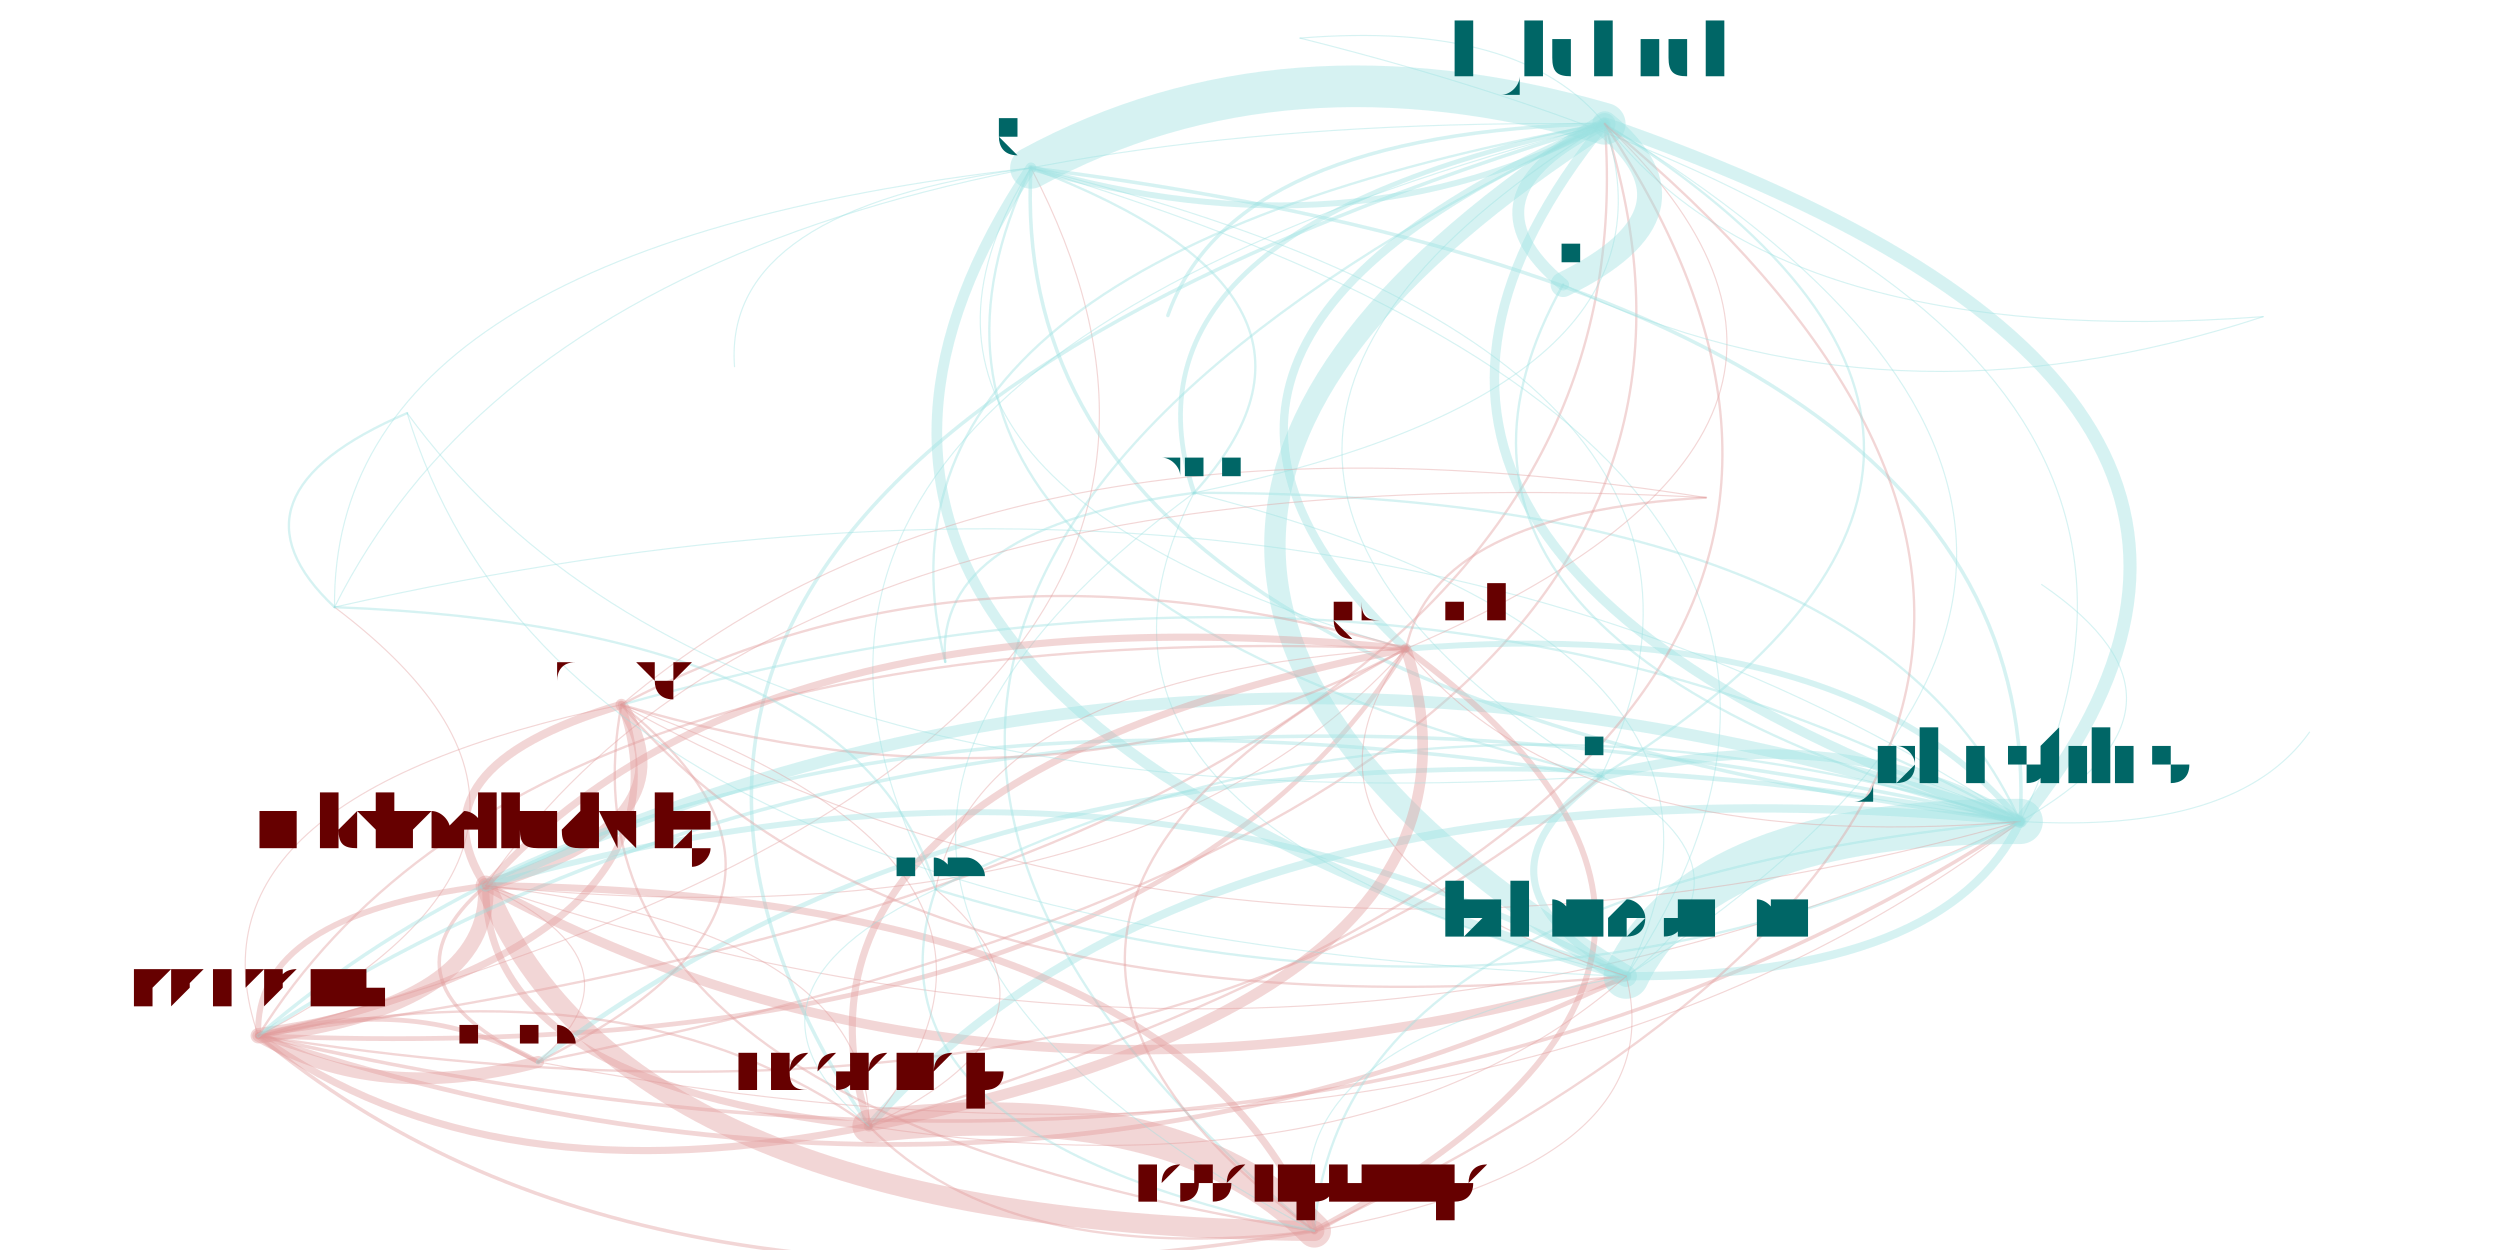
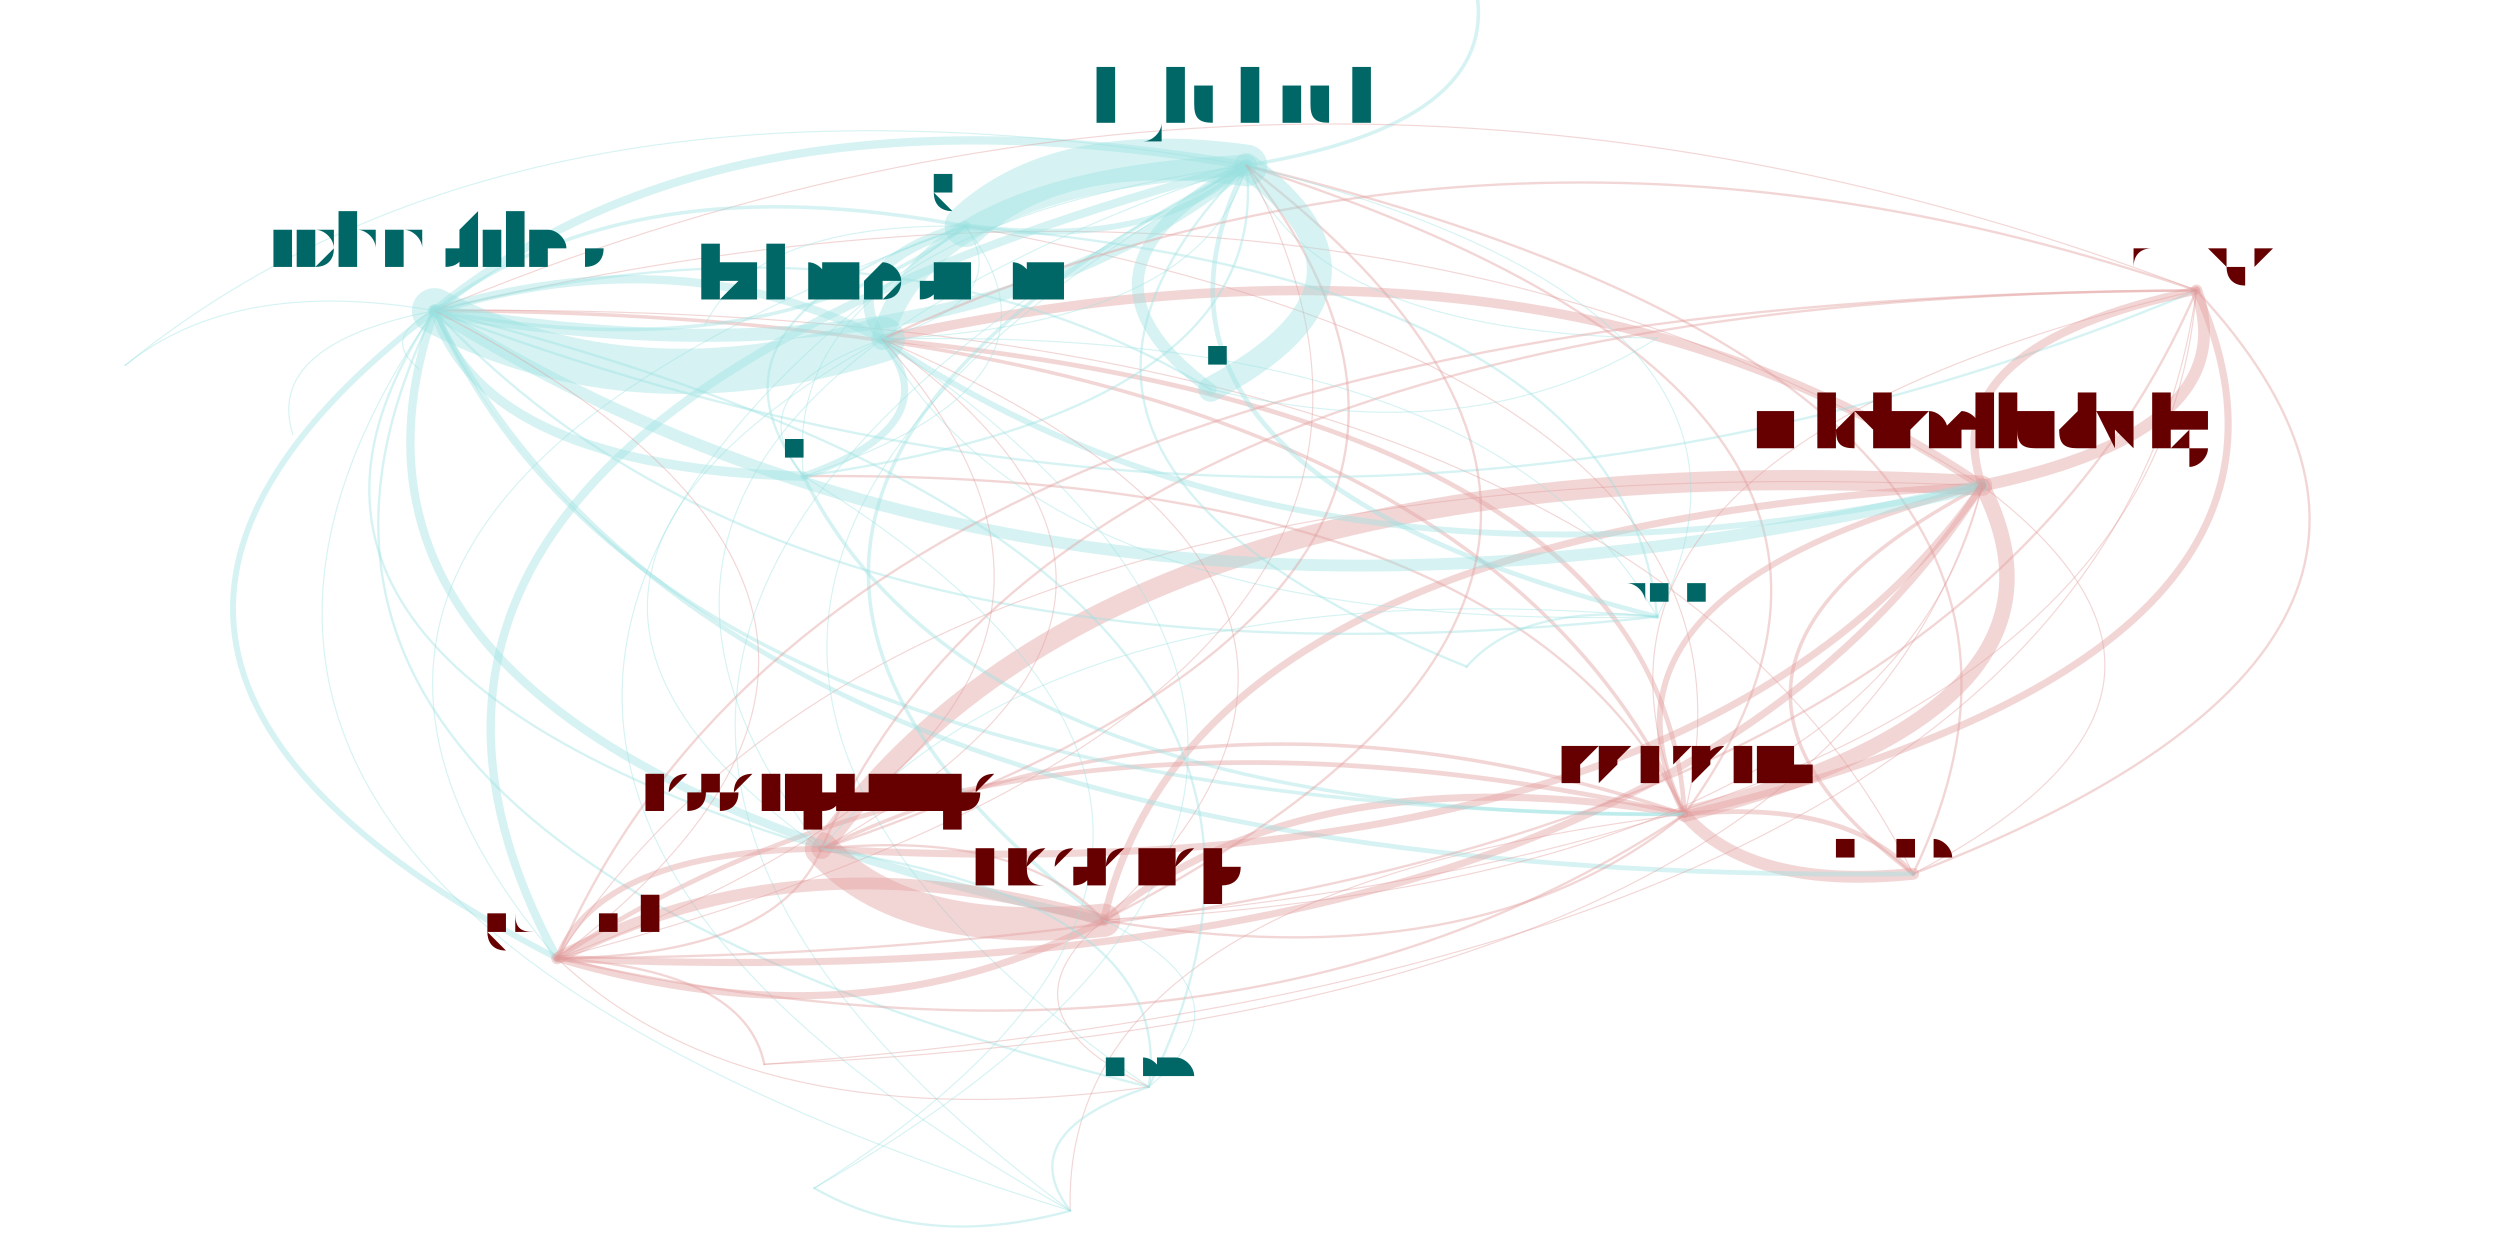
<svg xmlns="http://www.w3.org/2000/svg" width="4000" height="2000" viewBox="-0.025 -0.025 2.05 1.05">
  <style>
    path {
      fill: none;
      stroke-linecap: round;
      stroke-opacity: 0.4;
    }

    text {
      text-anchor: middle;
      alignment-baseline: hanging;
    }
  </style>
  <g opacity="0.4">
-     <path d="M0.402 0.867 Q0.302 0.809 0.167 0.845" stroke="hsl(0.0,100%,35%)" stroke-width="0.004" />
-     <path d="M0.402 0.867 Q0.498 0.784 0.358 0.719" stroke="hsl(0.0,100%,35%)" stroke-width="0.001" />
-     <path d="M0.402 0.867 Q1.481 0.652 1.298 0.079" stroke="hsl(0.0,100%,35%)" stroke-width="0.002" />
-     <path d="M0.402 0.867 Q1.186 1.015 1.647 0.665" stroke="hsl(0.0,100%,35%)" stroke-width="0.001" />
-     <path d="M0.402 0.867 Q0.677 0.731 0.472 0.567" stroke="hsl(0.0,100%,35%)" stroke-width="0.002" />
-     <path d="M0.167 0.845 Q1.345 0.688 1.298 0.079" stroke="hsl(0.0,100%,35%)" stroke-width="0.002" />
-     <path d="M0.167 0.845 Q0.267 0.903 0.402 0.867" stroke="hsl(0.0,100%,35%)" stroke-width="0.01" />
-     <path d="M0.167 0.845 Q0.362 0.986 0.680 0.921" stroke="hsl(0.0,100%,35%)" stroke-width="0.006" />
-     <path d="M0.167 0.845 Q0.541 0.767 0.472 0.567" stroke="hsl(0.0,100%,35%)" stroke-width="0.006" />
-     <path d="M0.167 0.845 Q0.479 1.105 1.054 1.009" stroke="hsl(0.0,100%,35%)" stroke-width="0.003" />
-     <path d="M0.167 0.845 Q0.909 0.876 1.131 0.520" stroke="hsl(0.0,100%,35%)" stroke-width="0.004" />
-     <path d="M0.167 0.845 Q0.363 0.820 0.358 0.719" stroke="hsl(0.0,100%,35%)" stroke-width="0.013" />
-     <path d="M0.167 0.845 Q0.782 1.050 1.316 0.795" stroke="hsl(0.0,100%,35%)" stroke-width="0.004" />
-     <path d="M0.167 0.845 Q0.906 0.962 1.295 0.627" stroke="hsl(0.0,100%,35%)" stroke-width="0.002" />
-     <path d="M0.167 0.845 Q1.051 1.051 1.647 0.665" stroke="hsl(0.0,100%,35%)" stroke-width="0.003" />
-     <path d="M0.167 0.845 Q0.487 0.678 0.231 0.485" stroke="hsl(0.0,100%,35%)" stroke-width="0.001" />
-     <path d="M0.167 0.845 Q1.075 0.610 0.816 0.116" stroke="hsl(0.0,100%,35%)" stroke-width="0.001" />
-     <path d="M0.358 0.719 Q0.474 1.004 1.054 1.009" stroke="hsl(0.0,100%,35%)" stroke-width="0.017" />
-     <path d="M0.358 0.719 Q0.357 0.885 0.680 0.921" stroke="hsl(0.0,100%,35%)" stroke-width="0.006" />
-     <path d="M0.358 0.719 Q0.162 0.744 0.167 0.845" stroke="hsl(0.0,100%,35%)" stroke-width="0.005" />
-     <path d="M0.358 0.719 Q0.536 0.666 0.472 0.567" stroke="hsl(0.0,100%,35%)" stroke-width="0.01" />
-     <path d="M0.358 0.719 Q1.046 0.950 1.647 0.665" stroke="hsl(0.0,100%,35%)" stroke-width="0.001" />
-     <path d="M0.358 0.719 Q0.777 0.949 1.316 0.795" stroke="hsl(0.0,100%,35%)" stroke-width="0.008" />
-     <path d="M0.358 0.719 Q0.262 0.802 0.402 0.867" stroke="hsl(0.0,100%,35%)" stroke-width="0.003" />
-     <path d="M0.358 0.719 Q0.904 0.774 1.131 0.520" stroke="hsl(0.0,100%,35%)" stroke-width="0.001" />
-     <path d="M1.298 0.079 Q1.003 0.442 1.647 0.665" stroke="hsl(180.0,100%,35%)" stroke-width="0.008" />
-     <path d="M1.298 0.079 Q0.735 0.441 1.316 0.795" stroke="hsl(180.0,100%,35%)" stroke-width="0.018" />
-     <path d="M1.298 0.079 Q1.028 0.001 0.816 0.116" stroke="hsl(180.0,100%,35%)" stroke-width="0.035" />
-     <path d="M1.298 0.079 Q1.173 0.139 1.263 0.214" stroke="hsl(180.0,100%,35%)" stroke-width="0.01" />
-     <path d="M1.298 0.079 Q0.432 0.495 1.054 1.009" stroke="hsl(180.0,100%,35%)" stroke-width="0.002" />
-     <path d="M1.298 0.079 Q0.862 0.266 1.131 0.520" stroke="hsl(180.0,100%,35%)" stroke-width="0.007" />
-     <path d="M1.298 0.079 Q0.659 0.194 0.744 0.531" stroke="hsl(180.0,100%,35%)" stroke-width="0.002" />
-     <path d="M1.298 0.079 Q1.445 0.271 1.851 0.241" stroke="hsl(180.0,100%,35%)" stroke-width="0.001" />
-     <path d="M1.298 0.079 Q0.985 0.086 0.931 0.240" stroke="hsl(180.0,100%,35%)" stroke-width="0.003" />
-     <path d="M1.298 0.079 Q0.878 0.165 0.953 0.389" stroke="hsl(180.0,100%,35%)" stroke-width="0.004" />
-     <path d="M1.298 0.079 Q0.440 0.069 0.231 0.485" stroke="hsl(180.0,100%,35%)" stroke-width="0.001" />
-     <path d="M1.298 0.079 Q0.858 0.352 1.295 0.627" stroke="hsl(180.0,100%,35%)" stroke-width="0.001" />
-     <path d="M1.298 0.079 Q0.315 0.377 0.680 0.921" stroke="hsl(180.0,100%,35%)" stroke-width="0.003" />
-     <path d="M1.298 0.079 Q1.228 -0.008 1.042 0.007" stroke="hsl(180.0,100%,35%)" stroke-width="0.001" />
-     <path d="M1.298 0.079 Q0.503 0.288 0.736 0.722" stroke="hsl(180.0,100%,35%)" stroke-width="0.001" />
-     <path d="M1.647 0.665 Q1.378 0.664 1.316 0.795" stroke="hsl(180.0,100%,35%)" stroke-width="0.038" />
-     <path d="M1.647 0.665 Q0.959 0.600 0.680 0.921" stroke="hsl(180.0,100%,35%)" stroke-width="0.007" />
-     <path d="M1.647 0.665 Q1.146 0.512 0.736 0.722" stroke="hsl(180.0,100%,35%)" stroke-width="0.002" />
-     <path d="M1.647 0.665 Q0.959 0.434 0.358 0.719" stroke="hsl(180.0,100%,35%)" stroke-width="0.01" />
-     <path d="M1.647 0.665 Q1.505 0.490 1.131 0.520" stroke="hsl(180.0,100%,35%)" stroke-width="0.005" />
-     <path d="M1.647 0.665 Q0.763 0.459 0.167 0.845" stroke="hsl(180.0,100%,35%)" stroke-width="0.003" />
-     <path d="M1.647 0.665 Q1.075 0.719 1.054 1.009" stroke="hsl(180.0,100%,35%)" stroke-width="0.002" />
-     <path d="M1.647 0.665 Q1.138 0.381 0.472 0.567" stroke="hsl(180.0,100%,35%)" stroke-width="0.002" />
-     <path d="M1.647 0.665 Q1.941 0.302 1.298 0.079" stroke="hsl(180.0,100%,35%)" stroke-width="0.011" />
-     <path d="M1.647 0.665 Q0.863 0.517 0.402 0.867" stroke="hsl(180.0,100%,35%)" stroke-width="0.004" />
-     <path d="M1.647 0.665 Q1.816 0.569 1.665 0.466" stroke="hsl(180.0,100%,35%)" stroke-width="0.001" />
-     <path d="M1.647 0.665 Q1.671 0.224 0.816 0.116" stroke="hsl(180.0,100%,35%)" stroke-width="0.003" />
-     <path d="M1.647 0.665 Q1.872 0.215 1.042 0.007" stroke="hsl(180.0,100%,35%)" stroke-width="0.001" />
-     <path d="M1.647 0.665 Q1.502 0.576 1.295 0.627" stroke="hsl(180.0,100%,35%)" stroke-width="0.008" />
-     <path d="M1.647 0.665 Q1.521 0.388 0.953 0.389" stroke="hsl(180.0,100%,35%)" stroke-width="0.002" />
-     <path d="M1.647 0.665 Q1.083 0.292 0.231 0.485" stroke="hsl(180.0,100%,35%)" stroke-width="0.001" />
-     <path d="M1.647 0.665 Q1.829 0.676 1.890 0.590" stroke="hsl(180.0,100%,35%)" stroke-width="0.001" />
-     <path d="M0.472 0.567 Q0.293 0.620 0.358 0.719" stroke="hsl(0.0,100%,35%)" stroke-width="0.007" />
-     <path d="M0.472 0.567 Q0.409 0.905 1.054 1.009" stroke="hsl(0.0,100%,35%)" stroke-width="0.002" />
-     <path d="M0.472 0.567 Q0.839 0.676 1.131 0.520" stroke="hsl(0.0,100%,35%)" stroke-width="0.002" />
-     <path d="M0.472 0.567 Q0.097 0.645 0.167 0.845" stroke="hsl(0.0,100%,35%)" stroke-width="0.001" />
-     <path d="M0.472 0.567 Q0.981 0.851 1.647 0.665" stroke="hsl(0.0,100%,35%)" stroke-width="0.001" />
-     <path d="M0.472 0.567 Q0.712 0.850 1.316 0.795" stroke="hsl(0.0,100%,35%)" stroke-width="0.002" />
-     <path d="M1.316 0.795 Q1.585 0.796 1.647 0.665" stroke="hsl(180.0,100%,35%)" stroke-width="0.007" />
-     <path d="M1.316 0.795 Q1.013 0.850 1.054 1.009" stroke="hsl(180.0,100%,35%)" stroke-width="0.001" />
-     <path d="M1.316 0.795 Q0.897 0.565 0.358 0.719" stroke="hsl(180.0,100%,35%)" stroke-width="0.005" />
-     <path d="M1.316 0.795 Q1.459 0.519 0.953 0.389" stroke="hsl(180.0,100%,35%)" stroke-width="0.001" />
-     <path d="M1.316 0.795 Q1.609 0.355 0.816 0.116" stroke="hsl(180.0,100%,35%)" stroke-width="0.001" />
-     <path d="M1.316 0.795 Q1.880 0.433 1.298 0.079" stroke="hsl(180.0,100%,35%)" stroke-width="0.001" />
-     <path d="M1.316 0.795 Q1.440 0.707 1.295 0.627" stroke="hsl(180.0,100%,35%)" stroke-width="0.001" />
-     <path d="M1.054 1.009 Q0.938 0.891 0.680 0.921" stroke="hsl(0.0,100%,35%)" stroke-width="0.028" />
-     <path d="M1.054 1.009 Q0.938 0.725 0.358 0.719" stroke="hsl(0.0,100%,35%)" stroke-width="0.006" />
-     <path d="M1.054 1.009 Q1.484 0.780 1.131 0.520" stroke="hsl(0.0,100%,35%)" stroke-width="0.005" />
-     <path d="M1.054 1.009 Q1.357 0.955 1.316 0.795" stroke="hsl(0.0,100%,35%)" stroke-width="0.001" />
-     <path d="M1.054 1.009 Q1.920 0.593 1.298 0.079" stroke="hsl(0.0,100%,35%)" stroke-width="0.002" />
-     <path d="M0.953 0.389 Q0.507 0.719 1.054 1.009" stroke="hsl(180.0,100%,35%)" stroke-width="0.001" />
-     <path d="M0.953 0.389 Q0.734 0.418 0.744 0.531" stroke="hsl(180.0,100%,35%)" stroke-width="0.002" />
-     <path d="M0.953 0.389 Q1.373 0.303 1.298 0.079" stroke="hsl(180.0,100%,35%)" stroke-width="0.001" />
-     <path d="M0.953 0.389 Q1.103 0.225 0.816 0.116" stroke="hsl(180.0,100%,35%)" stroke-width="0.002" />
-     <path d="M0.953 0.389 Q0.810 0.664 1.316 0.795" stroke="hsl(180.0,100%,35%)" stroke-width="0.001" />
-     <path d="M0.816 0.116 Q0.523 0.555 1.316 0.795" stroke="hsl(180.0,100%,35%)" stroke-width="0.009" />
-     <path d="M0.816 0.116 Q0.792 0.557 1.647 0.665" stroke="hsl(180.0,100%,35%)" stroke-width="0.003" />
-     <path d="M0.816 0.116 Q0.647 0.467 1.295 0.627" stroke="hsl(180.0,100%,35%)" stroke-width="0.002" />
-     <path d="M0.816 0.116 Q1.086 0.194 1.298 0.079" stroke="hsl(180.0,100%,35%)" stroke-width="0.005" />
-     <path d="M0.816 0.116 Q0.228 0.183 0.231 0.485" stroke="hsl(180.0,100%,35%)" stroke-width="0.001" />
-     <path d="M0.816 0.116 Q0.557 0.150 0.567 0.283" stroke="hsl(180.0,100%,35%)" stroke-width="0.001" />
-     <path d="M0.816 0.116 Q0.650 0.381 1.131 0.520" stroke="hsl(180.0,100%,35%)" stroke-width="0.001" />
-     <path d="M1.295 0.627 Q1.172 0.715 1.316 0.795" stroke="hsl(180.0,100%,35%)" stroke-width="0.006" />
-     <path d="M1.295 0.627 Q0.556 0.510 0.167 0.845" stroke="hsl(180.0,100%,35%)" stroke-width="0.003" />
-     <path d="M1.295 0.627 Q1.735 0.353 1.298 0.079" stroke="hsl(180.0,100%,35%)" stroke-width="0.002" />
-     <path d="M1.295 0.627 Q1.465 0.275 0.816 0.116" stroke="hsl(180.0,100%,35%)" stroke-width="0.001" />
-     <path d="M1.131 0.520 Q0.701 0.749 1.054 1.009" stroke="hsl(0.0,100%,35%)" stroke-width="0.002" />
-     <path d="M1.131 0.520 Q0.764 0.412 0.472 0.567" stroke="hsl(0.0,100%,35%)" stroke-width="0.002" />
-     <path d="M1.131 0.520 Q0.585 0.630 0.680 0.921" stroke="hsl(0.0,100%,35%)" stroke-width="0.006" />
-     <path d="M1.131 0.520 Q1.273 0.696 1.647 0.665" stroke="hsl(0.0,100%,35%)" stroke-width="0.001" />
-     <path d="M1.131 0.520 Q0.389 0.490 0.167 0.845" stroke="hsl(0.0,100%,35%)" stroke-width="0.002" />
-     <path d="M1.131 0.520 Q0.585 0.465 0.358 0.719" stroke="hsl(0.0,100%,35%)" stroke-width="0.006" />
-     <path d="M1.131 0.520 Q1.567 0.333 1.298 0.079" stroke="hsl(0.0,100%,35%)" stroke-width="0.001" />
-     <path d="M1.131 0.520 Q0.772 0.542 0.736 0.722" stroke="hsl(0.0,100%,35%)" stroke-width="0.001" />
-     <path d="M1.131 0.520 Q1.004 0.694 1.316 0.795" stroke="hsl(0.0,100%,35%)" stroke-width="0.001" />
-     <path d="M0.680 0.921 Q1.226 0.811 1.131 0.520" stroke="hsl(0.0,100%,35%)" stroke-width="0.009" />
-     <path d="M0.680 0.921 Q0.796 1.040 1.054 1.009" stroke="hsl(0.0,100%,35%)" stroke-width="0.002" />
-     <path d="M0.680 0.921 Q1.663 0.624 1.298 0.079" stroke="hsl(0.0,100%,35%)" stroke-width="0.002" />
-     <path d="M0.680 0.921 Q0.680 0.756 0.358 0.719" stroke="hsl(0.0,100%,35%)" stroke-width="0.001" />
-     <path d="M0.680 0.921 Q0.867 0.833 0.736 0.722" stroke="hsl(0.0,100%,35%)" stroke-width="0.001" />
-     <path d="M0.680 0.921 Q1.099 0.985 1.316 0.795" stroke="hsl(0.0,100%,35%)" stroke-width="0.001" />
-     <path d="M0.680 0.921 Q0.859 0.703 0.472 0.567" stroke="hsl(0.0,100%,35%)" stroke-width="0.001" />
-     <path d="M0.680 0.921 Q0.484 0.780 0.167 0.845" stroke="hsl(0.0,100%,35%)" stroke-width="0.002" />
-     <path d="M0.736 0.722 Q1.237 0.876 1.647 0.665" stroke="hsl(180.0,100%,35%)" stroke-width="0.002" />
-     <path d="M0.736 0.722 Q0.673 0.502 0.231 0.485" stroke="hsl(180.0,100%,35%)" stroke-width="0.002" />
-     <path d="M0.736 0.722 Q0.549 0.810 0.680 0.921" stroke="hsl(180.0,100%,35%)" stroke-width="0.001" />
-     <path d="M0.736 0.722 Q0.665 0.929 1.054 1.009" stroke="hsl(180.0,100%,35%)" stroke-width="0.002" />
-     <path d="M1.383 0.393 Q1.155 0.406 1.131 0.520" stroke="hsl(0.0,100%,35%)" stroke-width="0.002" />
-     <path d="M1.383 0.393 Q0.609 0.351 0.358 0.719" stroke="hsl(0.0,100%,35%)" stroke-width="0.001" />
-     <path d="M1.383 0.393 Q0.788 0.298 0.472 0.567" stroke="hsl(0.0,100%,35%)" stroke-width="0.001" />
-     <path d="M1.263 0.214 Q1.388 0.153 1.298 0.079" stroke="hsl(180.0,100%,35%)" stroke-width="0.021" />
-     <path d="M1.263 0.214 Q1.094 0.516 1.647 0.665" stroke="hsl(180.0,100%,35%)" stroke-width="0.002" />
-     <path d="M1.263 0.214 Q1.535 0.345 1.851 0.241" stroke="hsl(180.0,100%,35%)" stroke-width="0.001" />
-     <path d="M0.292 0.322 Q0.131 0.391 0.231 0.485" stroke="hsl(180.0,100%,35%)" stroke-width="0.002" />
-     <path d="M0.292 0.322 Q0.426 0.763 1.316 0.795" stroke="hsl(180.0,100%,35%)" stroke-width="0.001" />
-     <path d="M0.292 0.322 Q0.550 0.675 1.295 0.627" stroke="hsl(180.0,100%,35%)" stroke-width="0.001" />
+     <path d="M1.557 0.709 Q1.501 0.646 1.365 0.659" stroke="hsl(0.0,100%,35%)" stroke-width="0.004" />
+     <path d="M1.557 0.709 Q1.847 0.558 1.615 0.383" stroke="hsl(0.0,100%,35%)" stroke-width="0.001" />
+     <path d="M1.557 0.709 Q1.754 0.299 0.997 0.114" stroke="hsl(0.0,100%,35%)" stroke-width="0.002" />
+     <path d="M1.557 0.709 Q1.315 0.224 0.315 0.236" stroke="hsl(0.0,100%,35%)" stroke-width="0.001" />
+     <path d="M1.557 0.709 Q2.068 0.512 1.795 0.219" stroke="hsl(0.0,100%,35%)" stroke-width="0.002" />
+     <path d="M1.365 0.659 Q1.617 0.313 0.997 0.114" stroke="hsl(0.0,100%,35%)" stroke-width="0.002" />
+     <path d="M1.365 0.659 Q1.421 0.723 1.557 0.709" stroke="hsl(0.0,100%,35%)" stroke-width="0.01" />
+     <path d="M1.365 0.659 Q1.049 0.606 0.877 0.748" stroke="hsl(0.0,100%,35%)" stroke-width="0.006" />
+     <path d="M1.365 0.659 Q1.932 0.525 1.795 0.219" stroke="hsl(0.0,100%,35%)" stroke-width="0.006" />
+     <path d="M1.365 0.659 Q0.980 0.528 0.640 0.688" stroke="hsl(0.0,100%,35%)" stroke-width="0.003" />
+     <path d="M1.365 0.659 Q0.794 0.531 0.418 0.780" stroke="hsl(0.0,100%,35%)" stroke-width="0.004" />
+     <path d="M1.365 0.659 Q1.711 0.571 1.615 0.383" stroke="hsl(0.0,100%,35%)" stroke-width="0.013" />
+     <path d="M1.365 0.659 Q1.347 0.325 0.691 0.260" stroke="hsl(0.0,100%,35%)" stroke-width="0.004" />
+     <path d="M1.365 0.659 Q1.222 0.369 0.625 0.375" stroke="hsl(0.0,100%,35%)" stroke-width="0.002" />
+     <path d="M1.365 0.659 Q1.178 0.238 0.315 0.236" stroke="hsl(0.0,100%,35%)" stroke-width="0.003" />
+     <path d="M1.365 0.659 Q0.841 0.723 0.849 0.992" stroke="hsl(0.0,100%,35%)" stroke-width="0.001" />
+     <path d="M1.365 0.659 Q1.459 0.291 0.761 0.165" stroke="hsl(0.0,100%,35%)" stroke-width="0.001" />
+     <path d="M1.615 0.383 Q0.884 0.340 0.640 0.688" stroke="hsl(0.0,100%,35%)" stroke-width="0.017" />
+     <path d="M1.615 0.383 Q0.953 0.418 0.877 0.748" stroke="hsl(0.0,100%,35%)" stroke-width="0.006" />
+     <path d="M1.615 0.383 Q1.269 0.471 1.365 0.659" stroke="hsl(0.0,100%,35%)" stroke-width="0.005" />
+     <path d="M1.615 0.383 Q1.836 0.337 1.795 0.219" stroke="hsl(0.0,100%,35%)" stroke-width="0.01" />
+     <path d="M1.615 0.383 Q1.082 0.050 0.315 0.236" stroke="hsl(0.0,100%,35%)" stroke-width="0.001" />
+     <path d="M1.615 0.383 Q1.251 0.137 0.691 0.260" stroke="hsl(0.0,100%,35%)" stroke-width="0.008" />
+     <path d="M1.615 0.383 Q1.325 0.535 1.557 0.709" stroke="hsl(0.0,100%,35%)" stroke-width="0.003" />
+     <path d="M1.615 0.383 Q0.698 0.342 0.418 0.780" stroke="hsl(0.0,100%,35%)" stroke-width="0.001" />
+     <path d="M0.997 0.114 Q0.727 0.126 0.691 0.260" stroke="hsl(180.0,100%,35%)" stroke-width="0.018" />
+     <path d="M0.997 0.114 Q0.838 0.092 0.761 0.165" stroke="hsl(180.0,100%,35%)" stroke-width="0.035" />
+     <path d="M0.997 0.114 Q0.831 0.202 0.967 0.302" stroke="hsl(180.0,100%,35%)" stroke-width="0.01" />
+     <path d="M0.997 0.114 Q0.558 0.038 0.315 0.236" stroke="hsl(180.0,100%,35%)" stroke-width="0.007" />
+     <path d="M0.997 0.114 Q0.174 0.331 0.418 0.780" stroke="hsl(180.0,100%,35%)" stroke-width="0.007" />
+     <path d="M0.997 0.114 Q0.752 0.361 1.182 0.535" stroke="hsl(180.0,100%,35%)" stroke-width="0.002" />
+     <path d="M0.997 0.114 Q1.053 0.255 1.342 0.259" stroke="hsl(180.0,100%,35%)" stroke-width="0.001" />
+     <path d="M0.997 0.114 Q1.211 0.079 1.190 -0.034" stroke="hsl(180.0,100%,35%)" stroke-width="0.003" />
+     <path d="M0.997 0.114 Q0.866 0.372 1.342 0.493" stroke="hsl(180.0,100%,35%)" stroke-width="0.004" />
+     <path d="M0.997 0.114 Q0.220 0.523 0.849 0.992" stroke="hsl(180.0,100%,35%)" stroke-width="0.001" />
+     <path d="M0.997 0.114 Q0.602 0.170 0.625 0.375" stroke="hsl(180.0,100%,35%)" stroke-width="0.001" />
+     <path d="M0.997 0.114 Q0.429 0.407 0.877 0.748" stroke="hsl(180.0,100%,35%)" stroke-width="0.003" />
+     <path d="M0.997 0.114 Q0.391 0.009 0.055 0.282" stroke="hsl(180.0,100%,35%)" stroke-width="0.001" />
+     <path d="M0.997 0.114 Q0.336 0.485 0.915 0.888" stroke="hsl(180.0,100%,35%)" stroke-width="0.001" />
+     <path d="M0.997 0.114 Q0.359 0.329 0.640 0.688" stroke="hsl(180.0,100%,35%)" stroke-width="0.001" />
+     <path d="M0.315 0.236 Q0.483 0.324 0.691 0.260" stroke="hsl(180.0,100%,35%)" stroke-width="0.038" />
+     <path d="M0.315 0.236 Q0.186 0.605 0.877 0.748" stroke="hsl(180.0,100%,35%)" stroke-width="0.007" />
+     <path d="M0.315 0.236 Q0.093 0.682 0.915 0.888" stroke="hsl(180.0,100%,35%)" stroke-width="0.002" />
+     <path d="M0.315 0.236 Q0.847 0.570 1.615 0.383" stroke="hsl(180.0,100%,35%)" stroke-width="0.01" />
+     <path d="M0.315 0.236 Q-0.069 0.529 0.418 0.780" stroke="hsl(180.0,100%,35%)" stroke-width="0.005" />
+     <path d="M0.315 0.236 Q0.501 0.658 1.365 0.659" stroke="hsl(180.0,100%,35%)" stroke-width="0.003" />
+     <path d="M0.315 0.236 Q0.116 0.527 0.640 0.688" stroke="hsl(180.0,100%,35%)" stroke-width="0.002" />
+     <path d="M0.315 0.236 Q1.069 0.524 1.795 0.219" stroke="hsl(180.0,100%,35%)" stroke-width="0.002" />
+     <path d="M0.315 0.236 Q0.754 0.311 0.997 0.114" stroke="hsl(180.0,100%,35%)" stroke-width="0.011" />
+     <path d="M0.315 0.236 Q0.557 0.721 1.557 0.709" stroke="hsl(180.0,100%,35%)" stroke-width="0.004" />
+     <path d="M0.315 0.236 Q0.172 0.264 0.196 0.340" stroke="hsl(180.0,100%,35%)" stroke-width="0.001" />
+     <path d="M0.315 0.236 Q0.595 0.289 0.761 0.165" stroke="hsl(180.0,100%,35%)" stroke-width="0.003" />
+     <path d="M0.315 0.236 Q0.148 0.207 0.055 0.282" stroke="hsl(180.0,100%,35%)" stroke-width="0.001" />
+     <path d="M0.315 0.236 Q0.358 0.368 0.625 0.375" stroke="hsl(180.0,100%,35%)" stroke-width="0.008" />
+     <path d="M0.315 0.236 Q0.623 0.570 1.342 0.493" stroke="hsl(180.0,100%,35%)" stroke-width="0.002" />
+     <path d="M0.315 0.236 Q-0.023 0.721 0.849 0.992" stroke="hsl(180.0,100%,35%)" stroke-width="0.001" />
+     <path d="M0.315 0.236 Q0.269 0.258 0.302 0.285" stroke="hsl(180.0,100%,35%)" stroke-width="0.001" />
+     <path d="M1.795 0.219 Q1.574 0.265 1.615 0.383" stroke="hsl(0.0,100%,35%)" stroke-width="0.007" />
+     <path d="M1.795 0.219 Q0.842 0.222 0.640 0.688" stroke="hsl(0.0,100%,35%)" stroke-width="0.002" />
+     <path d="M1.795 0.219 Q0.657 0.224 0.418 0.780" stroke="hsl(0.0,100%,35%)" stroke-width="0.002" />
+     <path d="M1.795 0.219 Q1.228 0.353 1.365 0.659" stroke="hsl(0.0,100%,35%)" stroke-width="0.001" />
+     <path d="M1.795 0.219 Q1.041 -0.069 0.315 0.236" stroke="hsl(0.0,100%,35%)" stroke-width="0.001" />
+     <path d="M1.795 0.219 Q1.210 0.019 0.691 0.260" stroke="hsl(0.0,100%,35%)" stroke-width="0.002" />
+     <path d="M0.691 0.260 Q0.522 0.173 0.315 0.236" stroke="hsl(180.0,100%,35%)" stroke-width="0.007" />
+     <path d="M0.691 0.260 Q0.324 0.464 0.640 0.688" stroke="hsl(180.0,100%,35%)" stroke-width="0.001" />
+     <path d="M0.691 0.260 Q1.055 0.506 1.615 0.383" stroke="hsl(180.0,100%,35%)" stroke-width="0.005" />
+     <path d="M0.691 0.260 Q0.830 0.507 1.342 0.493" stroke="hsl(180.0,100%,35%)" stroke-width="0.001" />
+     <path d="M0.691 0.260 Q0.803 0.226 0.761 0.165" stroke="hsl(180.0,100%,35%)" stroke-width="0.001" />
+     <path d="M0.691 0.260 Q0.961 0.248 0.997 0.114" stroke="hsl(180.0,100%,35%)" stroke-width="0.001" />
+     <path d="M0.691 0.260 Q0.566 0.305 0.625 0.375" stroke="hsl(180.0,100%,35%)" stroke-width="0.001" />
+     <path d="M0.640 0.688 Q0.710 0.765 0.877 0.748" stroke="hsl(0.0,100%,35%)" stroke-width="0.028" />
+     <path d="M0.640 0.688 Q1.371 0.730 1.615 0.383" stroke="hsl(0.0,100%,35%)" stroke-width="0.006" />
+     <path d="M0.640 0.688 Q0.455 0.690 0.418 0.780" stroke="hsl(0.0,100%,35%)" stroke-width="0.005" />
+     <path d="M0.640 0.688 Q1.007 0.484 0.691 0.260" stroke="hsl(0.0,100%,35%)" stroke-width="0.001" />
+     <path d="M0.640 0.688 Q1.278 0.472 0.997 0.114" stroke="hsl(0.0,100%,35%)" stroke-width="0.002" />
+     <path d="M1.342 0.493 Q0.835 0.450 0.640 0.688" stroke="hsl(180.0,100%,35%)" stroke-width="0.001" />
+     <path d="M1.342 0.493 Q1.228 0.482 1.182 0.535" stroke="hsl(180.0,100%,35%)" stroke-width="0.002" />
+     <path d="M1.342 0.493 Q1.473 0.234 0.997 0.114" stroke="hsl(180.0,100%,35%)" stroke-width="0.001" />
+     <path d="M1.342 0.493 Q1.314 0.212 0.761 0.165" stroke="hsl(180.0,100%,35%)" stroke-width="0.002" />
+     <path d="M1.342 0.493 Q1.203 0.247 0.691 0.260" stroke="hsl(180.0,100%,35%)" stroke-width="0.001" />
+     <path d="M0.761 0.165 Q0.649 0.199 0.691 0.260" stroke="hsl(180.0,100%,35%)" stroke-width="0.009" />
+     <path d="M0.761 0.165 Q0.480 0.111 0.315 0.236" stroke="hsl(180.0,100%,35%)" stroke-width="0.003" />
+     <path d="M0.761 0.165 Q0.524 0.243 0.625 0.375" stroke="hsl(180.0,100%,35%)" stroke-width="0.002" />
+     <path d="M0.761 0.165 Q0.919 0.186 0.997 0.114" stroke="hsl(180.0,100%,35%)" stroke-width="0.005" />
+     <path d="M0.761 0.165 Q0.143 0.596 0.849 0.992" stroke="hsl(180.0,100%,35%)" stroke-width="0.001" />
+     <path d="M0.761 0.165 Q0.585 0.162 0.542 0.248" stroke="hsl(180.0,100%,35%)" stroke-width="0.001" />
+     <path d="M0.761 0.165 Q0.097 0.404 0.418 0.780" stroke="hsl(180.0,100%,35%)" stroke-width="0.001" />
+     <path d="M0.625 0.375 Q0.750 0.331 0.691 0.260" stroke="hsl(180.0,100%,35%)" stroke-width="0.006" />
+     <path d="M0.625 0.375 Q0.768 0.665 1.365 0.659" stroke="hsl(180.0,100%,35%)" stroke-width="0.003" />
+     <path d="M0.625 0.375 Q1.020 0.319 0.997 0.114" stroke="hsl(180.0,100%,35%)" stroke-width="0.002" />
+     <path d="M0.625 0.375 Q0.862 0.297 0.761 0.165" stroke="hsl(180.0,100%,35%)" stroke-width="0.001" />
+     <path d="M0.418 0.780 Q0.603 0.778 0.640 0.688" stroke="hsl(0.0,100%,35%)" stroke-width="0.002" />
+     <path d="M0.418 0.780 Q1.556 0.775 1.795 0.219" stroke="hsl(0.0,100%,35%)" stroke-width="0.002" />
+     <path d="M0.418 0.780 Q0.673 0.856 0.877 0.748" stroke="hsl(0.0,100%,35%)" stroke-width="0.006" />
+     <path d="M0.418 0.780 Q0.802 0.488 0.315 0.236" stroke="hsl(0.0,100%,35%)" stroke-width="0.001" />
+     <path d="M0.418 0.780 Q0.988 0.909 1.365 0.659" stroke="hsl(0.0,100%,35%)" stroke-width="0.002" />
+     <path d="M0.418 0.780 Q1.334 0.821 1.615 0.383" stroke="hsl(0.0,100%,35%)" stroke-width="0.006" />
+     <path d="M0.418 0.780 Q1.241 0.563 0.997 0.114" stroke="hsl(0.0,100%,35%)" stroke-width="0.001" />
+     <path d="M0.418 0.780 Q0.580 0.934 0.915 0.888" stroke="hsl(0.0,100%,35%)" stroke-width="0.001" />
+     <path d="M0.418 0.780 Q0.971 0.575 0.691 0.260" stroke="hsl(0.0,100%,35%)" stroke-width="0.001" />
+     <path d="M0.877 0.748 Q0.622 0.673 0.418 0.780" stroke="hsl(0.0,100%,35%)" stroke-width="0.01" />
+     <path d="M0.877 0.748 Q0.807 0.671 0.640 0.688" stroke="hsl(0.0,100%,35%)" stroke-width="0.002" />
+     <path d="M0.877 0.748 Q1.444 0.455 0.997 0.114" stroke="hsl(0.0,100%,35%)" stroke-width="0.002" />
+     <path d="M0.877 0.748 Q1.538 0.713 1.615 0.383" stroke="hsl(0.0,100%,35%)" stroke-width="0.001" />
+     <path d="M0.877 0.748 Q0.784 0.826 0.915 0.888" stroke="hsl(0.0,100%,35%)" stroke-width="0.001" />
+     <path d="M0.877 0.748 Q1.174 0.467 0.691 0.260" stroke="hsl(0.0,100%,35%)" stroke-width="0.001" />
+     <path d="M0.877 0.748 Q1.759 0.667 1.795 0.219" stroke="hsl(0.0,100%,35%)" stroke-width="0.001" />
+     <path d="M0.877 0.748 Q1.192 0.801 1.365 0.659" stroke="hsl(0.0,100%,35%)" stroke-width="0.002" />
+     <path d="M0.915 0.888 Q1.137 0.442 0.315 0.236" stroke="hsl(180.0,100%,35%)" stroke-width="0.002" />
+     <path d="M0.915 0.888 Q0.799 0.927 0.849 0.992" stroke="hsl(180.0,100%,35%)" stroke-width="0.002" />
+     <path d="M0.915 0.888 Q1.008 0.811 0.877 0.748" stroke="hsl(180.0,100%,35%)" stroke-width="0.001" />
+     <path d="M0.915 0.888 Q0.938 0.733 0.640 0.688" stroke="hsl(180.0,100%,35%)" stroke-width="0.002" />
+     <path d="M0.592 0.869 Q0.576 0.790 0.418 0.780" stroke="hsl(0.0,100%,35%)" stroke-width="0.002" />
+     <path d="M0.592 0.869 Q1.492 0.831 1.615 0.383" stroke="hsl(0.0,100%,35%)" stroke-width="0.001" />
+     <path d="M0.592 0.869 Q1.714 0.785 1.795 0.219" stroke="hsl(0.0,100%,35%)" stroke-width="0.001" />
+     <path d="M0.967 0.302 Q1.133 0.214 0.997 0.114" stroke="hsl(180.0,100%,35%)" stroke-width="0.021" />
+     <path d="M0.967 0.302 Q0.694 0.139 0.315 0.236" stroke="hsl(180.0,100%,35%)" stroke-width="0.002" />
+     <path d="M0.967 0.302 Q1.189 0.356 1.342 0.259" stroke="hsl(180.0,100%,35%)" stroke-width="0.001" />
+     <path d="M0.634 0.973 Q0.726 1.026 0.849 0.992" stroke="hsl(180.0,100%,35%)" stroke-width="0.002" />
+     <path d="M0.634 0.973 Q1.232 0.628 0.691 0.260" stroke="hsl(180.0,100%,35%)" stroke-width="0.001" />
+     <path d="M0.634 0.973 Q1.107 0.672 0.625 0.375" stroke="hsl(180.0,100%,35%)" stroke-width="0.001" />
  </g>
-   <text x="0.402" y="0.851" font-size="0.033" fill="hsl(0.0,100%,20%)">armansito</text>
-   <text x="0.167" y="0.817" font-size="0.055" fill="hsl(0.0,100%,20%)">jvanverth</text>
-   <text x="0.358" y="0.688" font-size="0.063" fill="hsl(0.0,100%,20%)">michaelludwig</text>
-   <text x="1.298" y="0.041" font-size="0.076" fill="hsl(180.0,100%,20%)">kjlubick</text>
-   <text x="1.647" y="0.630" font-size="0.072" fill="hsl(180.0,100%,20%)">johnstiles</text>
-   <text x="0.472" y="0.548" font-size="0.039" fill="hsl(0.0,100%,20%)">jamesgk</text>
-   <text x="1.316" y="0.762" font-size="0.065" fill="hsl(180.0,100%,20%)">brianosman</text>
-   <text x="1.054" y="0.982" font-size="0.055" fill="hsl(0.0,100%,20%)">robertphillips</text>
-   <text x="0.953" y="0.377" font-size="0.023" fill="hsl(180.0,100%,20%)">fmalita</text>
-   <text x="0.816" y="0.090" font-size="0.05" fill="hsl(180.0,100%,20%)">bungeman</text>
-   <text x="1.295" y="0.611" font-size="0.032" fill="hsl(180.0,100%,20%)">herb</text>
-   <text x="0.231" y="0.477" font-size="0.017" fill="hsl(180.0,100%,20%)">scroggo</text>
-   <text x="0.567" y="0.280" font-size="0.006" fill="hsl(180.0,100%,20%)">jreck</text>
-   <text x="1.131" y="0.496" font-size="0.048" fill="hsl(0.0,100%,20%)">egdaniel</text>
-   <text x="0.680" y="0.894" font-size="0.055" fill="hsl(0.0,100%,20%)">nicolettep</text>
-   <text x="0.736" y="0.711" font-size="0.022" fill="hsl(180.0,100%,20%)">nscobie</text>
-   <text x="0.744" y="0.525" font-size="0.013" fill="hsl(180.0,100%,20%)">jmbetancourt</text>
-   <text x="1.383" y="0.387" font-size="0.013" fill="hsl(0.0,100%,20%)">hitawala</text>
-   <text x="1.665" y="0.463" font-size="0.006" fill="hsl(180.0,100%,20%)">djsollen</text>
-   <text x="1.042" y="0.003" font-size="0.008" fill="hsl(180.0,100%,20%)">jcgregorio</text>
-   <text x="1.890" y="0.587" font-size="0.006" fill="hsl(180.0,100%,20%)">rmistry</text>
-   <text x="1.263" y="0.195" font-size="0.037" fill="hsl(180.0,100%,20%)">lovisolo</text>
-   <text x="1.851" y="0.237" font-size="0.008" fill="hsl(180.0,100%,20%)">borenet</text>
-   <text x="0.931" y="0.235" font-size="0.011" fill="hsl(180.0,100%,20%)">jlavrova</text>
-   <text x="0.292" y="0.316" font-size="0.011" fill="hsl(180.0,100%,20%)">nigeltao</text>
+   <text x="1.557" y="0.693" font-size="0.033" fill="hsl(0.0,100%,20%)">armansito</text>
+   <text x="1.365" y="0.632" font-size="0.055" fill="hsl(0.0,100%,20%)">jvanverth</text>
+   <text x="1.615" y="0.351" font-size="0.063" fill="hsl(0.0,100%,20%)">michaelludwig</text>
+   <text x="0.997" y="0.076" font-size="0.076" fill="hsl(180.0,100%,20%)">kjlubick</text>
+   <text x="0.315" y="0.200" font-size="0.071" fill="hsl(180.0,100%,20%)">johnstiles</text>
+   <text x="1.795" y="0.199" font-size="0.039" fill="hsl(0.0,100%,20%)">jamesgk</text>
+   <text x="0.691" y="0.228" font-size="0.065" fill="hsl(180.0,100%,20%)">brianosman</text>
+   <text x="0.640" y="0.660" font-size="0.055" fill="hsl(0.0,100%,20%)">robertphillips</text>
+   <text x="1.342" y="0.481" font-size="0.023" fill="hsl(180.0,100%,20%)">fmalita</text>
+   <text x="0.761" y="0.139" font-size="0.05" fill="hsl(180.0,100%,20%)">bungeman</text>
+   <text x="0.625" y="0.359" font-size="0.032" fill="hsl(180.0,100%,20%)">herb</text>
+   <text x="0.849" y="0.984" font-size="0.017" fill="hsl(180.0,100%,20%)">scroggo</text>
+   <text x="0.542" y="0.245" font-size="0.006" fill="hsl(180.0,100%,20%)">jreck</text>
+   <text x="0.418" y="0.757" font-size="0.048" fill="hsl(0.0,100%,20%)">egdaniel</text>
+   <text x="0.877" y="0.721" font-size="0.055" fill="hsl(0.0,100%,20%)">nicolettep</text>
+   <text x="0.915" y="0.877" font-size="0.022" fill="hsl(180.0,100%,20%)">nscobie</text>
+   <text x="1.182" y="0.528" font-size="0.013" fill="hsl(180.0,100%,20%)">jmbetancourt</text>
+   <text x="0.592" y="0.863" font-size="0.013" fill="hsl(0.0,100%,20%)">hitawala</text>
+   <text x="0.196" y="0.338" font-size="0.006" fill="hsl(180.0,100%,20%)">djsollen</text>
+   <text x="0.055" y="0.278" font-size="0.008" fill="hsl(180.0,100%,20%)">jcgregorio</text>
+   <text x="0.302" y="0.282" font-size="0.006" fill="hsl(180.0,100%,20%)">rmistry</text>
+   <text x="0.967" y="0.284" font-size="0.037" fill="hsl(180.0,100%,20%)">lovisolo</text>
+   <text x="1.342" y="0.255" font-size="0.008" fill="hsl(180.0,100%,20%)">borenet</text>
+   <text x="1.190" y="-0.039" font-size="0.011" fill="hsl(180.0,100%,20%)">jlavrova</text>
+   <text x="0.634" y="0.967" font-size="0.011" fill="hsl(180.0,100%,20%)">nigeltao</text>
</svg>
